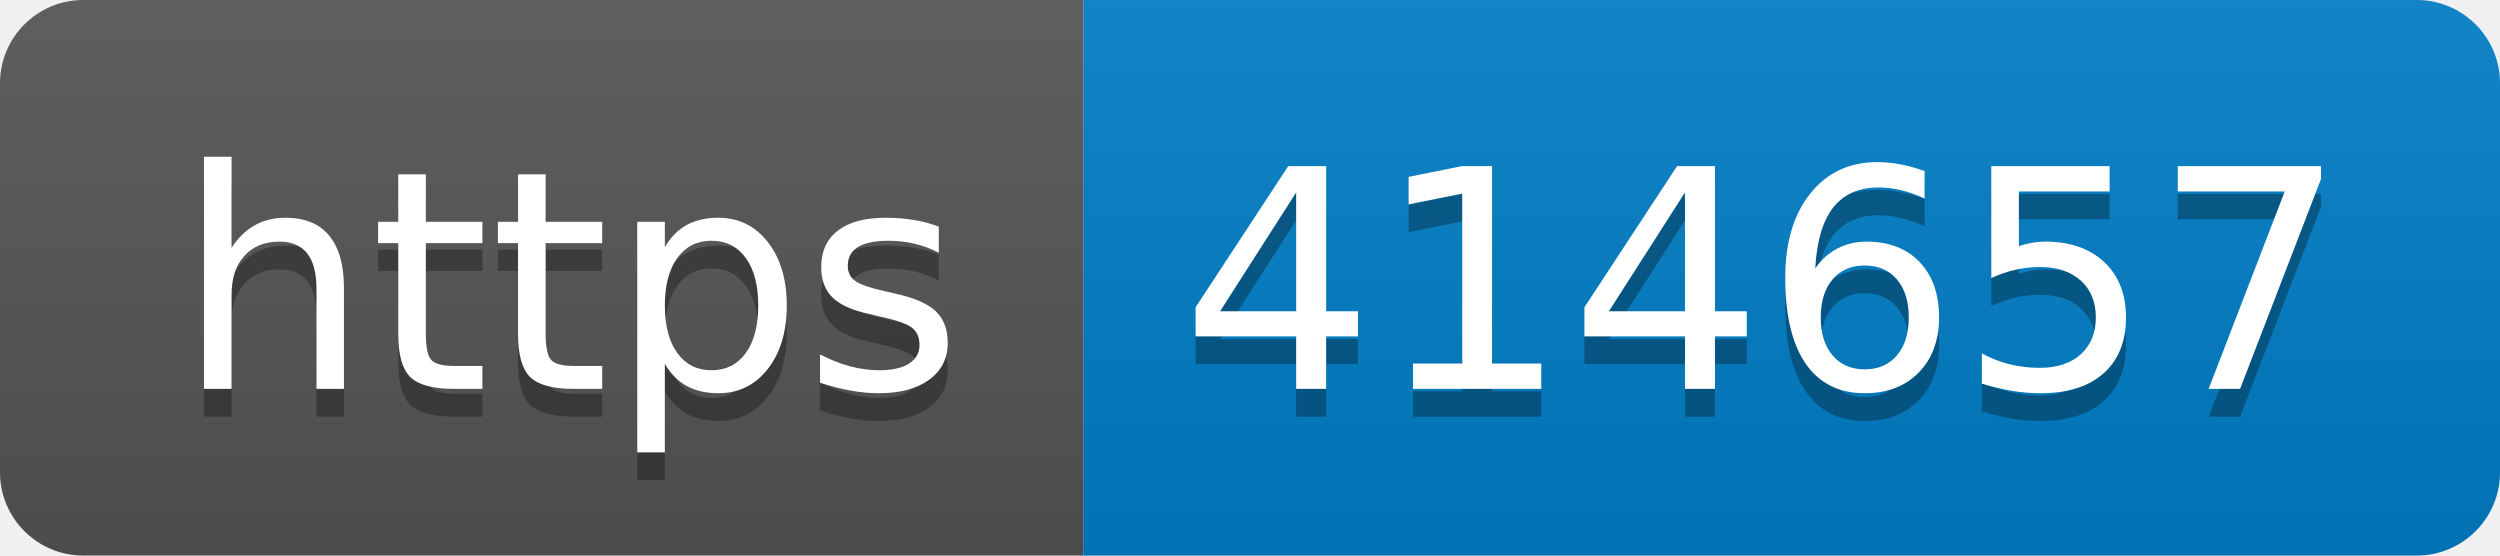
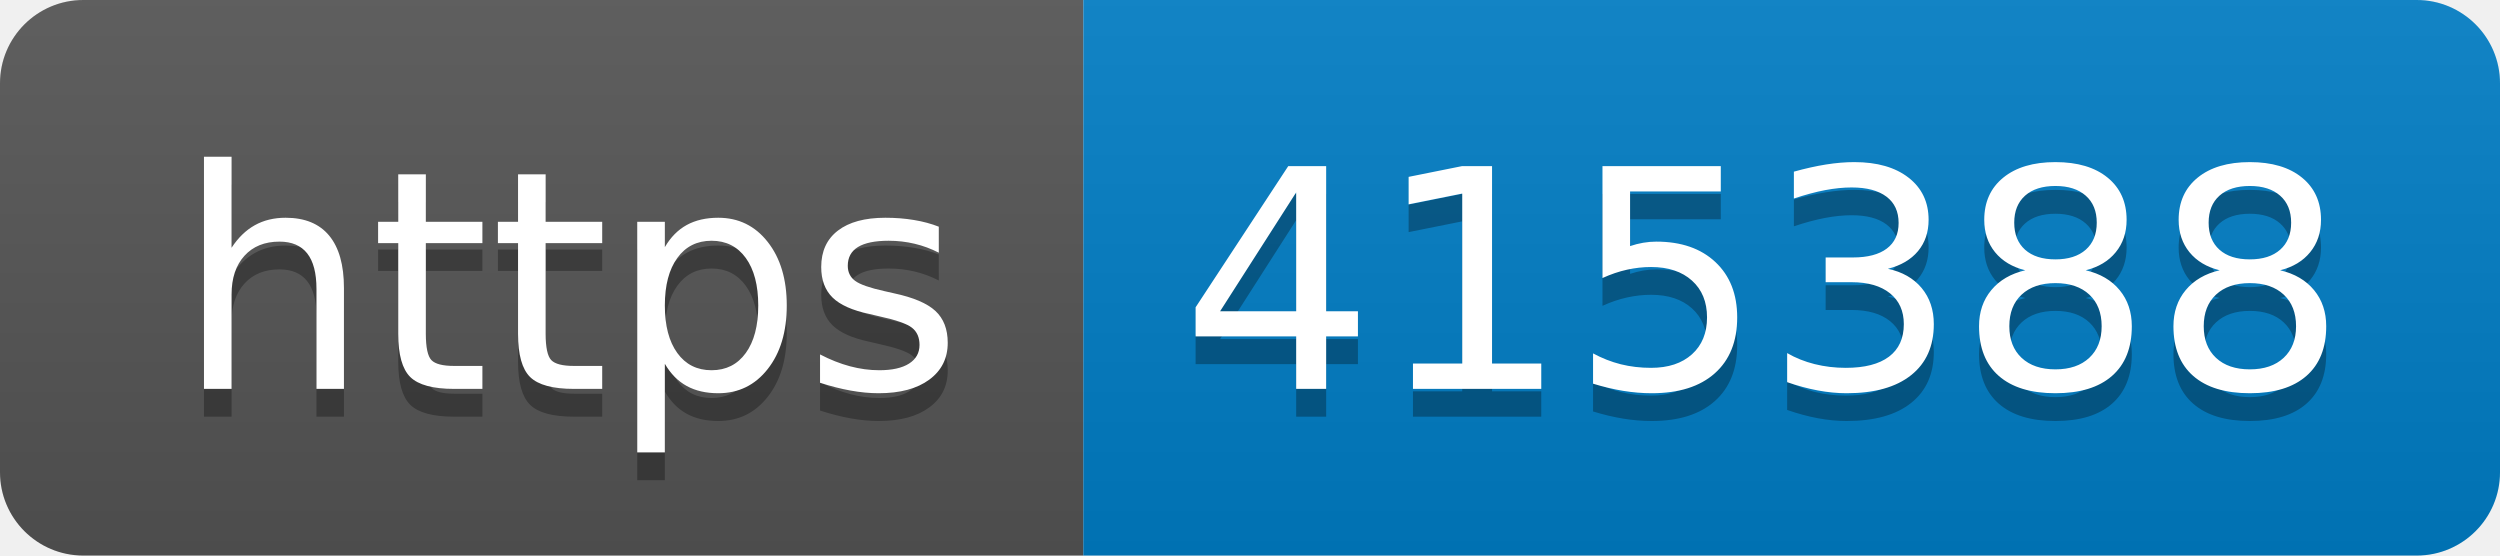
- <svg xmlns="http://www.w3.org/2000/svg" width="90" height="20" role="img" aria-label="https: 414657">
+ <svg xmlns="http://www.w3.org/2000/svg" width="90" height="20" role="img" aria-label="https: 415388">
  <linearGradient id="s" x2="0" y2="100%">
    <stop offset="0" stop-color="#bbb" stop-opacity=".1" />
    <stop offset="1" stop-opacity=".1" />
  </linearGradient>
  <clipPath id="r">
    <rect width="90" height="20" rx="3" fill="#fff" />
  </clipPath>
  <g clip-path="url(#r)">
    <rect width="39" height="20" fill="#555" />
    <rect x="39" width="51" height="20" fill="#007ec6" />
    <rect width="90" height="20" fill="url(#s)" />
  </g>
  <g fill="#fff" text-anchor="middle" font-family="Verdana,Geneva,DejaVu Sans,sans-serif" text-rendering="geometricPrecision" font-size="110">
    <text aria-hidden="true" x="205" y="150" fill="#010101" fill-opacity=".3" transform="scale(.1)" textLength="290">https</text>
    <text x="205" y="140" transform="scale(.1)" fill="#fff" textLength="290">https</text>
-     <text aria-hidden="true" x="635" y="150" fill="#010101" fill-opacity=".3" transform="scale(.1)" textLength="410">414657</text>
-     <text x="635" y="140" transform="scale(.1)" fill="#fff" textLength="410">414657</text>
+     <text aria-hidden="true" x="635" y="150" fill="#010101" fill-opacity=".3" transform="scale(.1)" textLength="410">415388</text>
+     <text x="635" y="140" transform="scale(.1)" fill="#fff" textLength="410">415388</text>
  </g>
</svg>
